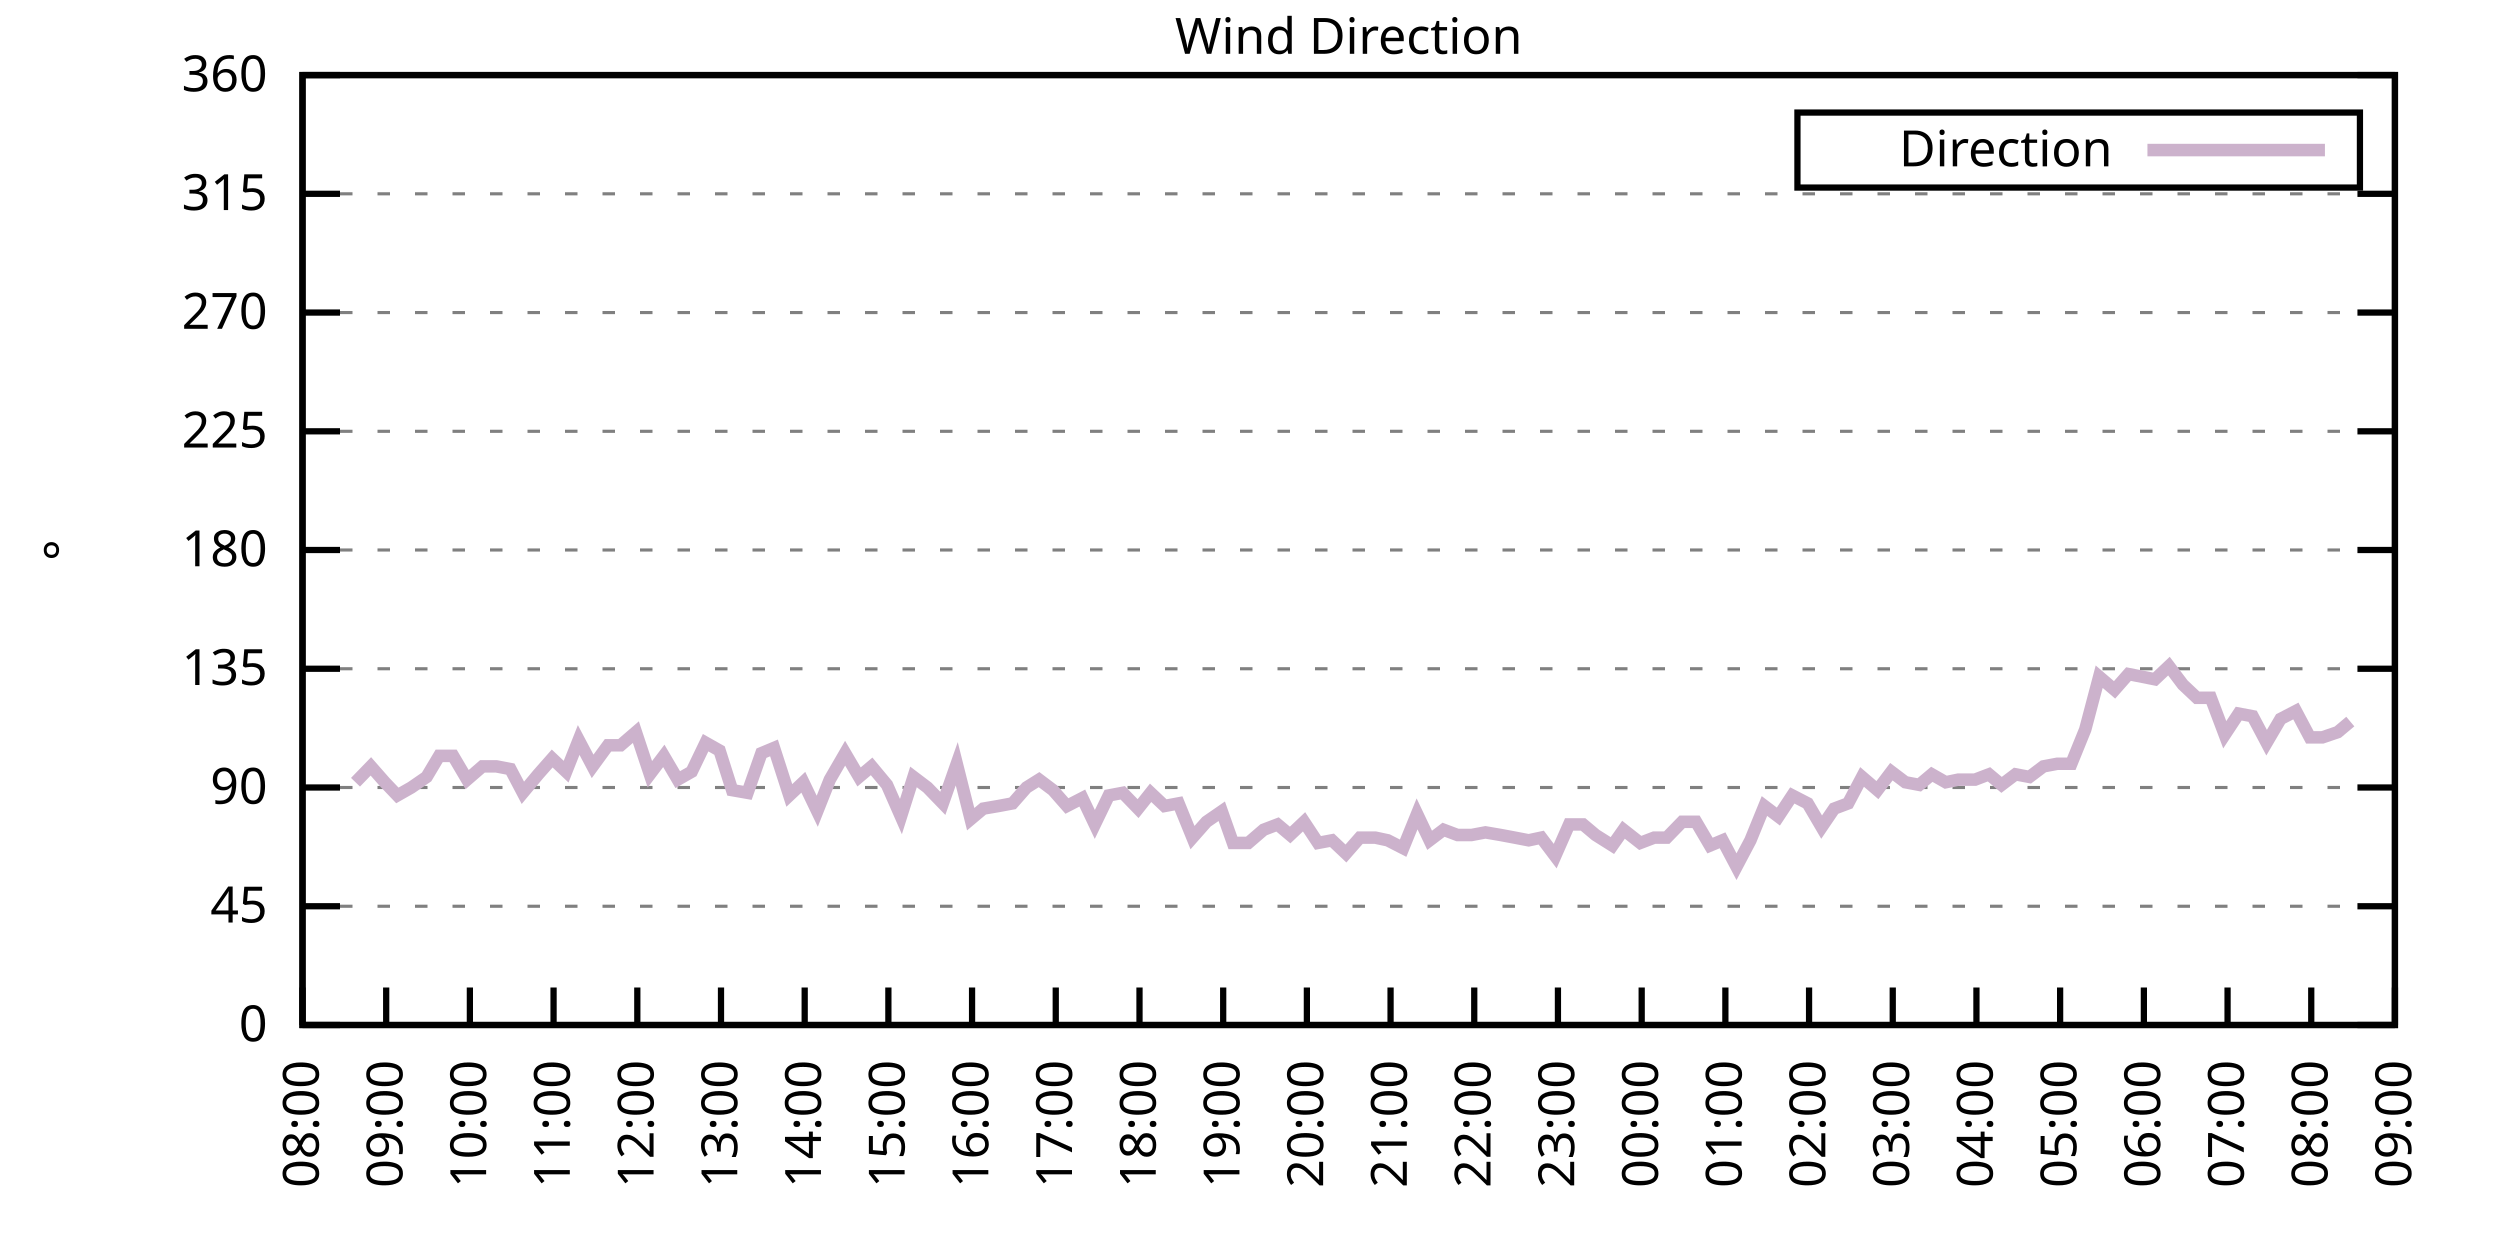
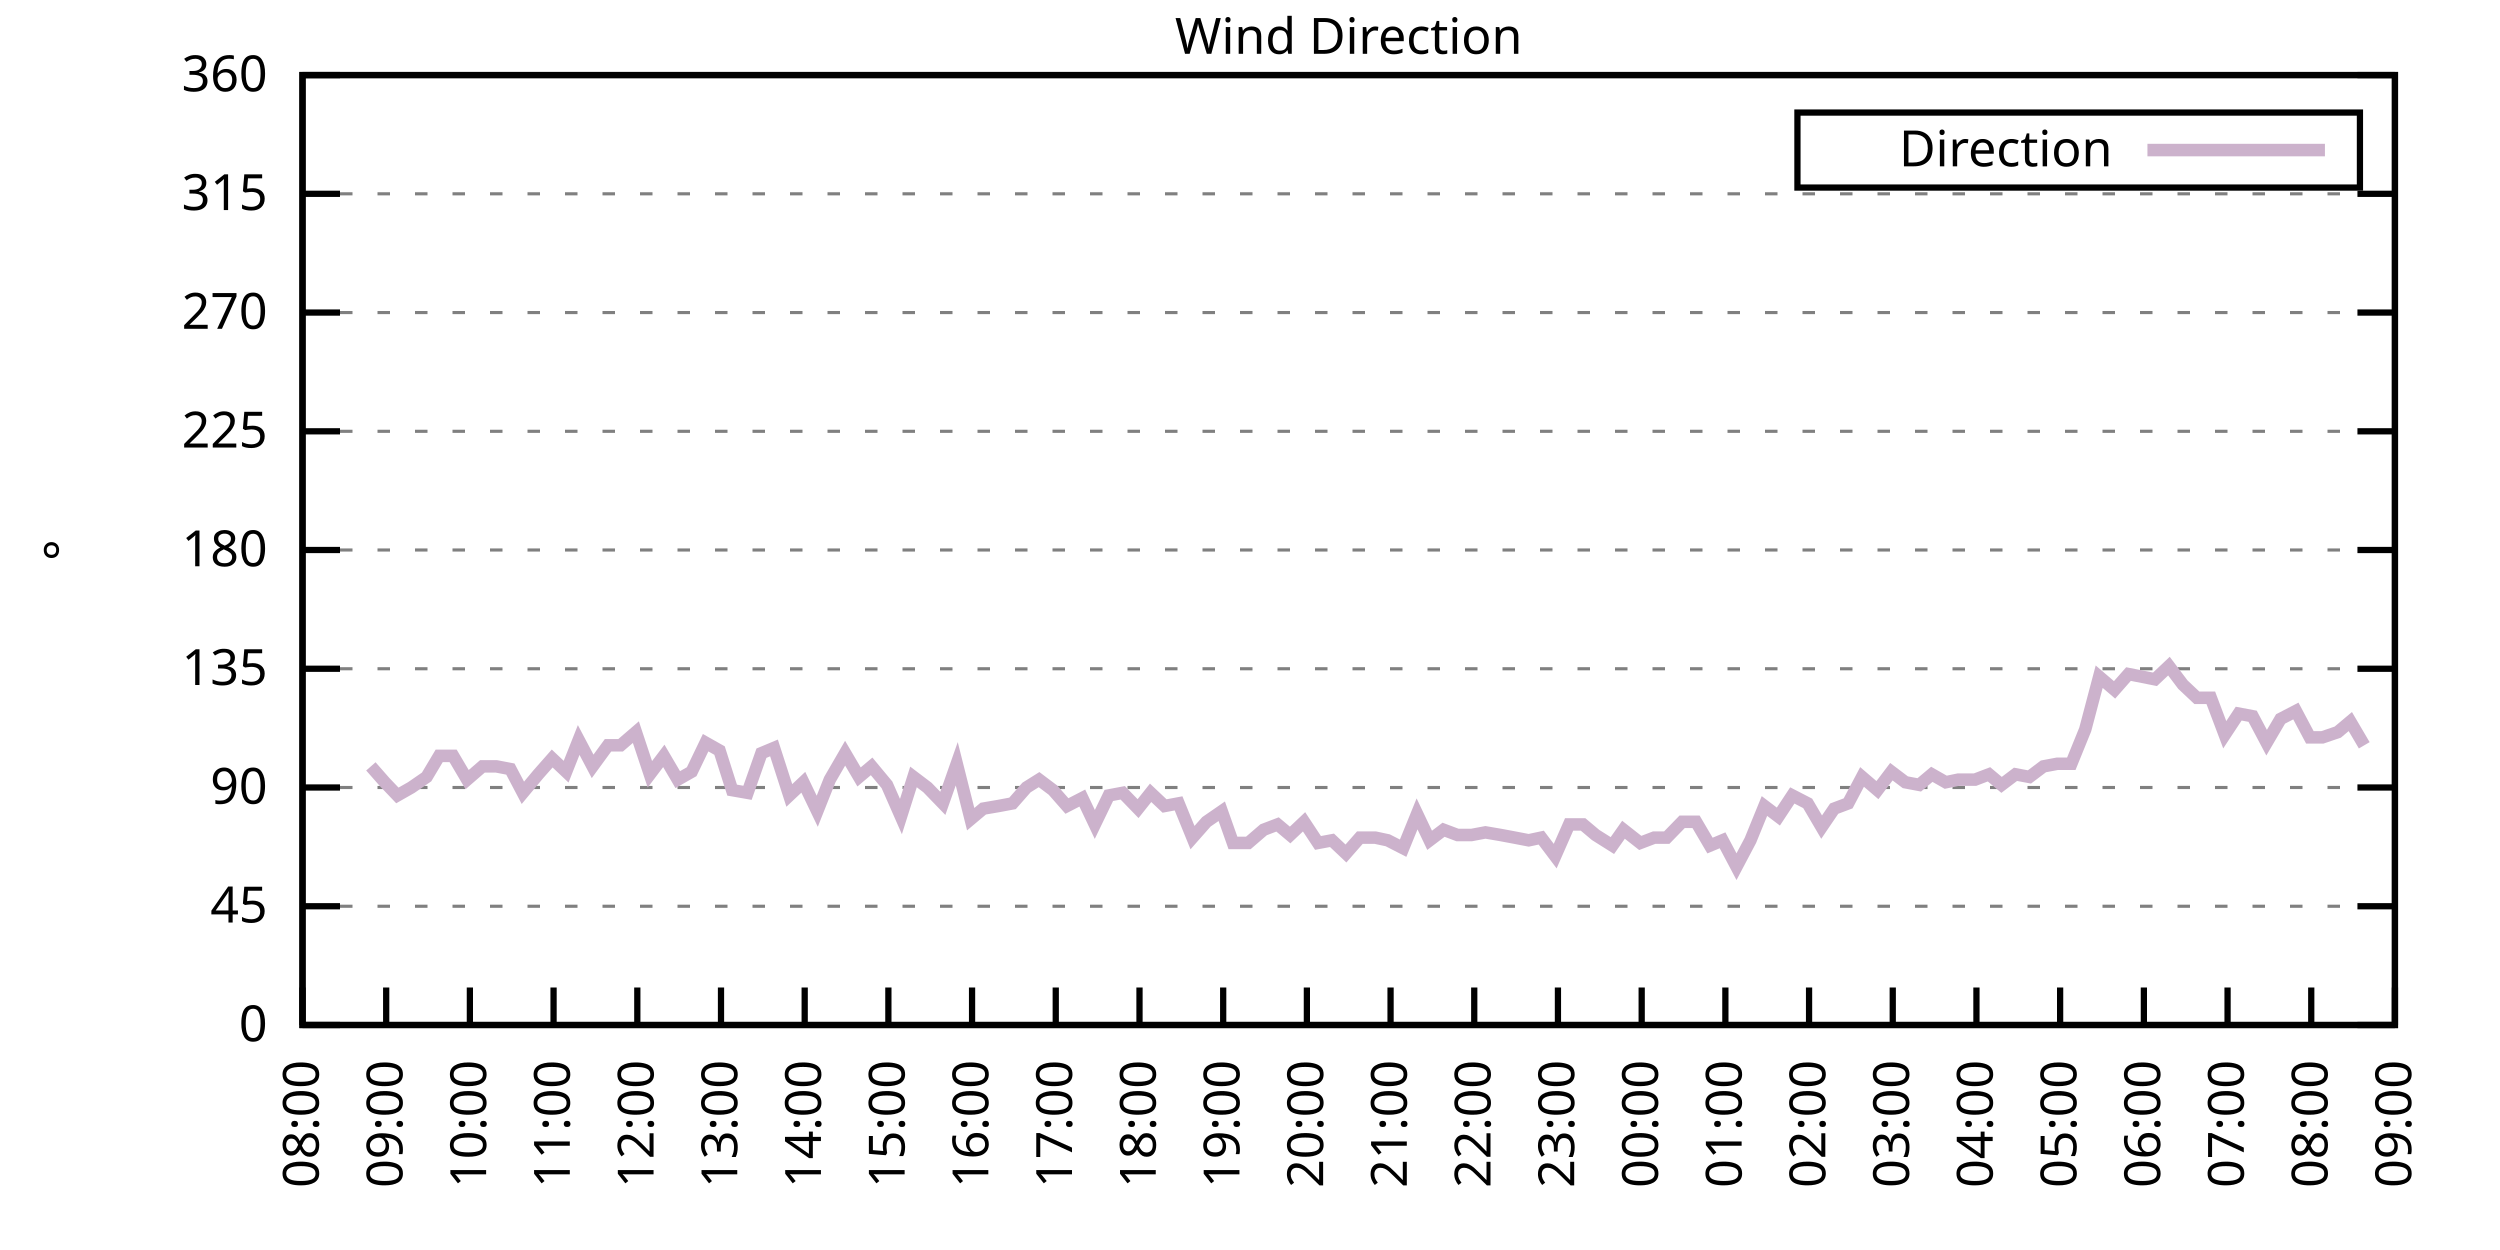
<svg xmlns="http://www.w3.org/2000/svg" xmlns:xlink="http://www.w3.org/1999/xlink" width="400" height="200" viewBox="0 0 400 200">
  <g id="gnuplot_canvas">
    <rect x="0" y="0" width="400" height="200" fill="none" />
    <defs>
      <circle id="gpDot" r="0.5" stroke-width="0.5" stroke="currentColor" />
      <path id="gpPt0" stroke-width="0.333" stroke="currentColor" d="M-1,0 h2 M0,-1 v2" />
      <path id="gpPt1" stroke-width="0.333" stroke="currentColor" d="M-1,-1 L1,1 M1,-1 L-1,1" />
      <path id="gpPt2" stroke-width="0.333" stroke="currentColor" d="M-1,0 L1,0 M0,-1 L0,1 M-1,-1 L1,1 M-1,1 L1,-1" />
      <rect id="gpPt3" stroke-width="0.333" stroke="currentColor" x="-1" y="-1" width="2" height="2" />
      <rect id="gpPt4" stroke-width="0.333" stroke="currentColor" fill="currentColor" x="-1" y="-1" width="2" height="2" />
      <circle id="gpPt5" stroke-width="0.333" stroke="currentColor" cx="0" cy="0" r="1" />
      <use xlink:href="#gpPt5" id="gpPt6" fill="currentColor" stroke="none" />
      <path id="gpPt7" stroke-width="0.333" stroke="currentColor" d="M0,-1.33 L-1.33,0.67 L1.33,0.67 z" />
      <use xlink:href="#gpPt7" id="gpPt8" fill="currentColor" stroke="none" />
      <use xlink:href="#gpPt7" id="gpPt9" stroke="currentColor" transform="rotate(180)" />
      <use xlink:href="#gpPt9" id="gpPt10" fill="currentColor" stroke="none" />
      <use xlink:href="#gpPt3" id="gpPt11" stroke="currentColor" transform="rotate(45)" />
      <use xlink:href="#gpPt11" id="gpPt12" fill="currentColor" stroke="none" />
      <path id="gpPt13" stroke-width="0.333" stroke="currentColor" d="M0,1.330 L1.265,0.411 L0.782,-1.067 L-0.782,-1.076 L-1.265,0.411 z" />
      <use xlink:href="#gpPt13" id="gpPt14" fill="currentColor" stroke="none" />
      <filter id="textbox" filterUnits="objectBoundingBox" x="0" y="0" height="1" width="1">
        <feFlood flood-color="white" flood-opacity="1" result="bgnd" />
        <feComposite in="SourceGraphic" in2="bgnd" operator="atop" />
      </filter>
      <filter id="greybox" filterUnits="objectBoundingBox" x="0" y="0" height="1" width="1">
        <feFlood flood-color="lightgrey" flood-opacity="1" result="grey" />
        <feComposite in="SourceGraphic" in2="grey" operator="atop" />
      </filter>
    </defs>
    <g fill="none" color="white" stroke="currentColor" stroke-width="1.00" stroke-linecap="butt" stroke-linejoin="miter">
</g>
    <g fill="none" color="black" stroke="currentColor" stroke-width="1.00" stroke-linecap="butt" stroke-linejoin="miter">
      <g stroke="none" shape-rendering="crispEdges">
        <polygon fill="rgb(255, 255, 255)" points="48.40,164.00 383.18,164.00 383.18,12.02 48.40,12.02 " />
      </g>
    </g>
    <g fill="none" color="black" stroke="currentColor" stroke-width="1.00" stroke-linecap="butt" stroke-linejoin="miter">
</g>
    <g fill="none" color="black" stroke="black" stroke-width="0.50" stroke-linecap="butt" stroke-linejoin="miter">
</g>
    <g fill="none" color="gray" stroke="currentColor" stroke-width="0.50" stroke-linecap="butt" stroke-linejoin="miter">
      <path stroke="gray" stroke-dasharray="2,4" class="gridline" d="M48.40,164.00 L383.19,164.00  " />
    </g>
    <g fill="none" color="gray" stroke="gray" stroke-width="1.00" stroke-linecap="butt" stroke-linejoin="miter">
</g>
    <g fill="none" color="black" stroke="currentColor" stroke-width="1.00" stroke-linecap="butt" stroke-linejoin="miter">
      <path stroke="black" d="M48.40,164.00 L54.40,164.00 M383.19,164.00 L377.19,164.00  " />
      <g transform="translate(42.80,166.60)" stroke="none" fill="black" font-family="Sans" font-size="8.00" text-anchor="end">
        <text>
          <tspan font-family="Sans"> 0</tspan>
        </text>
      </g>
    </g>
    <g fill="none" color="black" stroke="currentColor" stroke-width="1.00" stroke-linecap="butt" stroke-linejoin="miter">
</g>
    <g fill="none" color="black" stroke="black" stroke-width="0.50" stroke-linecap="butt" stroke-linejoin="miter">
</g>
    <g fill="none" color="gray" stroke="currentColor" stroke-width="0.50" stroke-linecap="butt" stroke-linejoin="miter">
      <path stroke="gray" stroke-dasharray="2,4" class="gridline" d="M48.40,145.00 L383.19,145.00  " />
    </g>
    <g fill="none" color="gray" stroke="gray" stroke-width="1.00" stroke-linecap="butt" stroke-linejoin="miter">
</g>
    <g fill="none" color="black" stroke="currentColor" stroke-width="1.00" stroke-linecap="butt" stroke-linejoin="miter">
      <path stroke="black" d="M48.40,145.00 L54.40,145.00 M383.19,145.00 L377.19,145.00  " />
      <g transform="translate(42.80,147.60)" stroke="none" fill="black" font-family="Sans" font-size="8.00" text-anchor="end">
        <text>
          <tspan font-family="Sans"> 45</tspan>
        </text>
      </g>
    </g>
    <g fill="none" color="black" stroke="currentColor" stroke-width="1.00" stroke-linecap="butt" stroke-linejoin="miter">
</g>
    <g fill="none" color="black" stroke="black" stroke-width="0.50" stroke-linecap="butt" stroke-linejoin="miter">
</g>
    <g fill="none" color="gray" stroke="currentColor" stroke-width="0.50" stroke-linecap="butt" stroke-linejoin="miter">
      <path stroke="gray" stroke-dasharray="2,4" class="gridline" d="M48.40,126.00 L383.19,126.00  " />
    </g>
    <g fill="none" color="gray" stroke="gray" stroke-width="1.00" stroke-linecap="butt" stroke-linejoin="miter">
</g>
    <g fill="none" color="black" stroke="currentColor" stroke-width="1.00" stroke-linecap="butt" stroke-linejoin="miter">
      <path stroke="black" d="M48.40,126.00 L54.40,126.00 M383.19,126.00 L377.19,126.00  " />
      <g transform="translate(42.80,128.60)" stroke="none" fill="black" font-family="Sans" font-size="8.00" text-anchor="end">
        <text>
          <tspan font-family="Sans"> 90</tspan>
        </text>
      </g>
    </g>
    <g fill="none" color="black" stroke="currentColor" stroke-width="1.00" stroke-linecap="butt" stroke-linejoin="miter">
</g>
    <g fill="none" color="black" stroke="black" stroke-width="0.50" stroke-linecap="butt" stroke-linejoin="miter">
</g>
    <g fill="none" color="gray" stroke="currentColor" stroke-width="0.50" stroke-linecap="butt" stroke-linejoin="miter">
      <path stroke="gray" stroke-dasharray="2,4" class="gridline" d="M48.40,107.00 L383.19,107.00  " />
    </g>
    <g fill="none" color="gray" stroke="gray" stroke-width="1.00" stroke-linecap="butt" stroke-linejoin="miter">
</g>
    <g fill="none" color="black" stroke="currentColor" stroke-width="1.00" stroke-linecap="butt" stroke-linejoin="miter">
      <path stroke="black" d="M48.40,107.00 L54.40,107.00 M383.19,107.00 L377.19,107.00  " />
      <g transform="translate(42.80,109.60)" stroke="none" fill="black" font-family="Sans" font-size="8.00" text-anchor="end">
        <text>
          <tspan font-family="Sans"> 135</tspan>
        </text>
      </g>
    </g>
    <g fill="none" color="black" stroke="currentColor" stroke-width="1.00" stroke-linecap="butt" stroke-linejoin="miter">
</g>
    <g fill="none" color="black" stroke="black" stroke-width="0.50" stroke-linecap="butt" stroke-linejoin="miter">
</g>
    <g fill="none" color="gray" stroke="currentColor" stroke-width="0.50" stroke-linecap="butt" stroke-linejoin="miter">
      <path stroke="gray" stroke-dasharray="2,4" class="gridline" d="M48.40,88.00 L383.19,88.00  " />
    </g>
    <g fill="none" color="gray" stroke="gray" stroke-width="1.00" stroke-linecap="butt" stroke-linejoin="miter">
</g>
    <g fill="none" color="black" stroke="currentColor" stroke-width="1.00" stroke-linecap="butt" stroke-linejoin="miter">
      <path stroke="black" d="M48.40,88.00 L54.40,88.00 M383.19,88.00 L377.19,88.00  " />
      <g transform="translate(42.80,90.60)" stroke="none" fill="black" font-family="Sans" font-size="8.00" text-anchor="end">
        <text>
          <tspan font-family="Sans"> 180</tspan>
        </text>
      </g>
    </g>
    <g fill="none" color="black" stroke="currentColor" stroke-width="1.00" stroke-linecap="butt" stroke-linejoin="miter">
</g>
    <g fill="none" color="black" stroke="black" stroke-width="0.50" stroke-linecap="butt" stroke-linejoin="miter">
</g>
    <g fill="none" color="gray" stroke="currentColor" stroke-width="0.50" stroke-linecap="butt" stroke-linejoin="miter">
      <path stroke="gray" stroke-dasharray="2,4" class="gridline" d="M48.40,69.01 L383.19,69.01  " />
    </g>
    <g fill="none" color="gray" stroke="gray" stroke-width="1.00" stroke-linecap="butt" stroke-linejoin="miter">
</g>
    <g fill="none" color="black" stroke="currentColor" stroke-width="1.00" stroke-linecap="butt" stroke-linejoin="miter">
      <path stroke="black" d="M48.40,69.01 L54.40,69.01 M383.19,69.01 L377.19,69.01  " />
      <g transform="translate(42.80,71.61)" stroke="none" fill="black" font-family="Sans" font-size="8.00" text-anchor="end">
        <text>
          <tspan font-family="Sans"> 225</tspan>
        </text>
      </g>
    </g>
    <g fill="none" color="black" stroke="currentColor" stroke-width="1.00" stroke-linecap="butt" stroke-linejoin="miter">
</g>
    <g fill="none" color="black" stroke="black" stroke-width="0.50" stroke-linecap="butt" stroke-linejoin="miter">
</g>
    <g fill="none" color="gray" stroke="currentColor" stroke-width="0.50" stroke-linecap="butt" stroke-linejoin="miter">
      <path stroke="gray" stroke-dasharray="2,4" class="gridline" d="M48.40,50.01 L383.19,50.01  " />
    </g>
    <g fill="none" color="gray" stroke="gray" stroke-width="1.00" stroke-linecap="butt" stroke-linejoin="miter">
</g>
    <g fill="none" color="black" stroke="currentColor" stroke-width="1.00" stroke-linecap="butt" stroke-linejoin="miter">
      <path stroke="black" d="M48.40,50.01 L54.40,50.01 M383.19,50.01 L377.19,50.01  " />
      <g transform="translate(42.80,52.61)" stroke="none" fill="black" font-family="Sans" font-size="8.00" text-anchor="end">
        <text>
          <tspan font-family="Sans"> 270</tspan>
        </text>
      </g>
    </g>
    <g fill="none" color="black" stroke="currentColor" stroke-width="1.00" stroke-linecap="butt" stroke-linejoin="miter">
</g>
    <g fill="none" color="black" stroke="black" stroke-width="0.50" stroke-linecap="butt" stroke-linejoin="miter">
</g>
    <g fill="none" color="gray" stroke="currentColor" stroke-width="0.50" stroke-linecap="butt" stroke-linejoin="miter">
      <path stroke="gray" stroke-dasharray="2,4" class="gridline" d="M48.40,31.01 L383.19,31.01  " />
    </g>
    <g fill="none" color="gray" stroke="gray" stroke-width="1.00" stroke-linecap="butt" stroke-linejoin="miter">
</g>
    <g fill="none" color="black" stroke="currentColor" stroke-width="1.00" stroke-linecap="butt" stroke-linejoin="miter">
      <path stroke="black" d="M48.40,31.01 L54.40,31.01 M383.19,31.01 L377.19,31.01  " />
      <g transform="translate(42.80,33.61)" stroke="none" fill="black" font-family="Sans" font-size="8.00" text-anchor="end">
        <text>
          <tspan font-family="Sans"> 315</tspan>
        </text>
      </g>
    </g>
    <g fill="none" color="black" stroke="currentColor" stroke-width="1.00" stroke-linecap="butt" stroke-linejoin="miter">
</g>
    <g fill="none" color="black" stroke="black" stroke-width="0.50" stroke-linecap="butt" stroke-linejoin="miter">
</g>
    <g fill="none" color="gray" stroke="currentColor" stroke-width="0.50" stroke-linecap="butt" stroke-linejoin="miter">
      <path stroke="gray" stroke-dasharray="2,4" class="gridline" d="M48.40,12.01 L383.19,12.01  " />
    </g>
    <g fill="none" color="gray" stroke="gray" stroke-width="1.00" stroke-linecap="butt" stroke-linejoin="miter">
</g>
    <g fill="none" color="black" stroke="currentColor" stroke-width="1.00" stroke-linecap="butt" stroke-linejoin="miter">
      <path stroke="black" d="M48.40,12.01 L54.40,12.01 M383.19,12.01 L377.19,12.01  " />
      <g transform="translate(42.80,14.61)" stroke="none" fill="black" font-family="Sans" font-size="8.00" text-anchor="end">
        <text>
          <tspan font-family="Sans"> 360</tspan>
        </text>
      </g>
    </g>
    <g fill="none" color="black" stroke="currentColor" stroke-width="1.00" stroke-linecap="butt" stroke-linejoin="miter">
      <path stroke="black" d="M48.40,164.00 L48.40,158.00  " />
      <g transform="translate(51.00,169.60) rotate(270.00)" stroke="none" fill="black" font-family="Sans" font-size="8.00" text-anchor="end">
        <text>
          <tspan font-family="Sans">08:00</tspan>
        </text>
      </g>
    </g>
    <g fill="none" color="black" stroke="currentColor" stroke-width="1.00" stroke-linecap="butt" stroke-linejoin="miter">
      <path stroke="black" d="M61.79,164.00 L61.79,158.00  " />
      <g transform="translate(64.39,169.60) rotate(270.00)" stroke="none" fill="black" font-family="Sans" font-size="8.00" text-anchor="end">
        <text>
          <tspan font-family="Sans">09:00</tspan>
        </text>
      </g>
    </g>
    <g fill="none" color="black" stroke="currentColor" stroke-width="1.00" stroke-linecap="butt" stroke-linejoin="miter">
      <path stroke="black" d="M75.18,164.00 L75.18,158.00  " />
      <g transform="translate(77.78,169.60) rotate(270.00)" stroke="none" fill="black" font-family="Sans" font-size="8.00" text-anchor="end">
        <text>
          <tspan font-family="Sans">10:00</tspan>
        </text>
      </g>
    </g>
    <g fill="none" color="black" stroke="currentColor" stroke-width="1.00" stroke-linecap="butt" stroke-linejoin="miter">
      <path stroke="black" d="M88.57,164.00 L88.57,158.00  " />
      <g transform="translate(91.17,169.60) rotate(270.00)" stroke="none" fill="black" font-family="Sans" font-size="8.00" text-anchor="end">
        <text>
          <tspan font-family="Sans">11:00</tspan>
        </text>
      </g>
    </g>
    <g fill="none" color="black" stroke="currentColor" stroke-width="1.00" stroke-linecap="butt" stroke-linejoin="miter">
      <path stroke="black" d="M101.97,164.00 L101.97,158.00  " />
      <g transform="translate(104.57,169.60) rotate(270.00)" stroke="none" fill="black" font-family="Sans" font-size="8.00" text-anchor="end">
        <text>
          <tspan font-family="Sans">12:00</tspan>
        </text>
      </g>
    </g>
    <g fill="none" color="black" stroke="currentColor" stroke-width="1.00" stroke-linecap="butt" stroke-linejoin="miter">
      <path stroke="black" d="M115.36,164.00 L115.36,158.00  " />
      <g transform="translate(117.96,169.60) rotate(270.00)" stroke="none" fill="black" font-family="Sans" font-size="8.00" text-anchor="end">
        <text>
          <tspan font-family="Sans">13:00</tspan>
        </text>
      </g>
    </g>
    <g fill="none" color="black" stroke="currentColor" stroke-width="1.00" stroke-linecap="butt" stroke-linejoin="miter">
      <path stroke="black" d="M128.75,164.00 L128.75,158.00  " />
      <g transform="translate(131.35,169.60) rotate(270.00)" stroke="none" fill="black" font-family="Sans" font-size="8.00" text-anchor="end">
        <text>
          <tspan font-family="Sans">14:00</tspan>
        </text>
      </g>
    </g>
    <g fill="none" color="black" stroke="currentColor" stroke-width="1.00" stroke-linecap="butt" stroke-linejoin="miter">
      <path stroke="black" d="M142.14,164.00 L142.14,158.00  " />
      <g transform="translate(144.74,169.60) rotate(270.00)" stroke="none" fill="black" font-family="Sans" font-size="8.00" text-anchor="end">
        <text>
          <tspan font-family="Sans">15:00</tspan>
        </text>
      </g>
    </g>
    <g fill="none" color="black" stroke="currentColor" stroke-width="1.00" stroke-linecap="butt" stroke-linejoin="miter">
      <path stroke="black" d="M155.53,164.00 L155.53,158.00  " />
      <g transform="translate(158.13,169.60) rotate(270.00)" stroke="none" fill="black" font-family="Sans" font-size="8.00" text-anchor="end">
        <text>
          <tspan font-family="Sans">16:00</tspan>
        </text>
      </g>
    </g>
    <g fill="none" color="black" stroke="currentColor" stroke-width="1.00" stroke-linecap="butt" stroke-linejoin="miter">
      <path stroke="black" d="M168.92,164.00 L168.92,158.00  " />
      <g transform="translate(171.52,169.60) rotate(270.00)" stroke="none" fill="black" font-family="Sans" font-size="8.00" text-anchor="end">
        <text>
          <tspan font-family="Sans">17:00</tspan>
        </text>
      </g>
    </g>
    <g fill="none" color="black" stroke="currentColor" stroke-width="1.00" stroke-linecap="butt" stroke-linejoin="miter">
      <path stroke="black" d="M182.32,164.00 L182.32,158.00  " />
      <g transform="translate(184.92,169.60) rotate(270.00)" stroke="none" fill="black" font-family="Sans" font-size="8.00" text-anchor="end">
        <text>
          <tspan font-family="Sans">18:00</tspan>
        </text>
      </g>
    </g>
    <g fill="none" color="black" stroke="currentColor" stroke-width="1.00" stroke-linecap="butt" stroke-linejoin="miter">
      <path stroke="black" d="M195.71,164.00 L195.71,158.00  " />
      <g transform="translate(198.31,169.60) rotate(270.00)" stroke="none" fill="black" font-family="Sans" font-size="8.00" text-anchor="end">
        <text>
          <tspan font-family="Sans">19:00</tspan>
        </text>
      </g>
    </g>
    <g fill="none" color="black" stroke="currentColor" stroke-width="1.00" stroke-linecap="butt" stroke-linejoin="miter">
      <path stroke="black" d="M209.10,164.00 L209.10,158.00  " />
      <g transform="translate(211.70,169.60) rotate(270.00)" stroke="none" fill="black" font-family="Sans" font-size="8.00" text-anchor="end">
        <text>
          <tspan font-family="Sans">20:00</tspan>
        </text>
      </g>
    </g>
    <g fill="none" color="black" stroke="currentColor" stroke-width="1.00" stroke-linecap="butt" stroke-linejoin="miter">
      <path stroke="black" d="M222.49,164.00 L222.49,158.00  " />
      <g transform="translate(225.09,169.60) rotate(270.00)" stroke="none" fill="black" font-family="Sans" font-size="8.00" text-anchor="end">
        <text>
          <tspan font-family="Sans">21:00</tspan>
        </text>
      </g>
    </g>
    <g fill="none" color="black" stroke="currentColor" stroke-width="1.00" stroke-linecap="butt" stroke-linejoin="miter">
      <path stroke="black" d="M235.88,164.00 L235.88,158.00  " />
      <g transform="translate(238.48,169.60) rotate(270.00)" stroke="none" fill="black" font-family="Sans" font-size="8.00" text-anchor="end">
        <text>
          <tspan font-family="Sans">22:00</tspan>
        </text>
      </g>
    </g>
    <g fill="none" color="black" stroke="currentColor" stroke-width="1.00" stroke-linecap="butt" stroke-linejoin="miter">
      <path stroke="black" d="M249.27,164.00 L249.27,158.00  " />
      <g transform="translate(251.87,169.60) rotate(270.00)" stroke="none" fill="black" font-family="Sans" font-size="8.00" text-anchor="end">
        <text>
          <tspan font-family="Sans">23:00</tspan>
        </text>
      </g>
    </g>
    <g fill="none" color="black" stroke="currentColor" stroke-width="1.00" stroke-linecap="butt" stroke-linejoin="miter">
      <path stroke="black" d="M262.67,164.00 L262.67,158.00  " />
      <g transform="translate(265.27,169.60) rotate(270.00)" stroke="none" fill="black" font-family="Sans" font-size="8.00" text-anchor="end">
        <text>
          <tspan font-family="Sans">00:00</tspan>
        </text>
      </g>
    </g>
    <g fill="none" color="black" stroke="currentColor" stroke-width="1.00" stroke-linecap="butt" stroke-linejoin="miter">
      <path stroke="black" d="M276.06,164.00 L276.06,158.00  " />
      <g transform="translate(278.66,169.60) rotate(270.00)" stroke="none" fill="black" font-family="Sans" font-size="8.00" text-anchor="end">
        <text>
          <tspan font-family="Sans">01:00</tspan>
        </text>
      </g>
    </g>
    <g fill="none" color="black" stroke="currentColor" stroke-width="1.00" stroke-linecap="butt" stroke-linejoin="miter">
      <path stroke="black" d="M289.45,164.00 L289.45,158.00  " />
      <g transform="translate(292.05,169.60) rotate(270.00)" stroke="none" fill="black" font-family="Sans" font-size="8.00" text-anchor="end">
        <text>
          <tspan font-family="Sans">02:00</tspan>
        </text>
      </g>
    </g>
    <g fill="none" color="black" stroke="currentColor" stroke-width="1.00" stroke-linecap="butt" stroke-linejoin="miter">
      <path stroke="black" d="M302.84,164.00 L302.84,158.00  " />
      <g transform="translate(305.44,169.60) rotate(270.00)" stroke="none" fill="black" font-family="Sans" font-size="8.00" text-anchor="end">
        <text>
          <tspan font-family="Sans">03:00</tspan>
        </text>
      </g>
    </g>
    <g fill="none" color="black" stroke="currentColor" stroke-width="1.00" stroke-linecap="butt" stroke-linejoin="miter">
      <path stroke="black" d="M316.23,164.00 L316.23,158.00  " />
      <g transform="translate(318.83,169.60) rotate(270.00)" stroke="none" fill="black" font-family="Sans" font-size="8.00" text-anchor="end">
        <text>
          <tspan font-family="Sans">04:00</tspan>
        </text>
      </g>
    </g>
    <g fill="none" color="black" stroke="currentColor" stroke-width="1.00" stroke-linecap="butt" stroke-linejoin="miter">
      <path stroke="black" d="M329.62,164.00 L329.62,158.00  " />
      <g transform="translate(332.22,169.60) rotate(270.00)" stroke="none" fill="black" font-family="Sans" font-size="8.00" text-anchor="end">
        <text>
          <tspan font-family="Sans">05:00</tspan>
        </text>
      </g>
    </g>
    <g fill="none" color="black" stroke="currentColor" stroke-width="1.00" stroke-linecap="butt" stroke-linejoin="miter">
      <path stroke="black" d="M343.02,164.00 L343.02,158.00  " />
      <g transform="translate(345.62,169.60) rotate(270.00)" stroke="none" fill="black" font-family="Sans" font-size="8.00" text-anchor="end">
        <text>
          <tspan font-family="Sans">06:00</tspan>
        </text>
      </g>
    </g>
    <g fill="none" color="black" stroke="currentColor" stroke-width="1.00" stroke-linecap="butt" stroke-linejoin="miter">
      <path stroke="black" d="M356.41,164.00 L356.41,158.00  " />
      <g transform="translate(359.01,169.60) rotate(270.00)" stroke="none" fill="black" font-family="Sans" font-size="8.00" text-anchor="end">
        <text>
          <tspan font-family="Sans">07:00</tspan>
        </text>
      </g>
    </g>
    <g fill="none" color="black" stroke="currentColor" stroke-width="1.00" stroke-linecap="butt" stroke-linejoin="miter">
      <path stroke="black" d="M369.80,164.00 L369.80,158.00  " />
      <g transform="translate(372.40,169.60) rotate(270.00)" stroke="none" fill="black" font-family="Sans" font-size="8.00" text-anchor="end">
        <text>
          <tspan font-family="Sans">08:00</tspan>
        </text>
      </g>
    </g>
    <g fill="none" color="black" stroke="currentColor" stroke-width="1.00" stroke-linecap="butt" stroke-linejoin="miter">
      <path stroke="black" d="M383.19,164.00 L383.19,158.00  " />
      <g transform="translate(385.79,169.60) rotate(270.00)" stroke="none" fill="black" font-family="Sans" font-size="8.00" text-anchor="end">
        <text>
          <tspan font-family="Sans">09:00</tspan>
        </text>
      </g>
    </g>
    <g fill="none" color="black" stroke="currentColor" stroke-width="1.00" stroke-linecap="butt" stroke-linejoin="miter">
</g>
    <g fill="none" color="black" stroke="currentColor" stroke-width="1.00" stroke-linecap="butt" stroke-linejoin="miter">
      <path stroke="black" d="M48.40,12.01 L48.40,164.00 L383.19,164.00 L383.19,12.01 L48.40,12.01 Z  " />
    </g>
    <g fill="none" color="black" stroke="currentColor" stroke-width="1.00" stroke-linecap="butt" stroke-linejoin="miter">
</g>
    <g fill="none" color="black" stroke="currentColor" stroke-width="1.00" stroke-linecap="butt" stroke-linejoin="miter">
      <path stroke="black" d="M287.59,30.01 L287.59,18.01 L377.59,18.01 L377.59,30.01 L287.59,30.01 Z  " />
    </g>
    <g id="Wind_direction_plot_1">
      <g fill="none" color="white" stroke="black" stroke-width="2.00" stroke-linecap="butt" stroke-linejoin="miter">
</g>
      <g fill="none" color="black" stroke="currentColor" stroke-width="2.00" stroke-linecap="butt" stroke-linejoin="miter">
        <g transform="translate(337.99,26.61)" stroke="none" fill="black" font-family="Sans" font-size="8.00" text-anchor="end">
          <text>
            <tspan font-family="Sans">Direction</tspan>
          </text>
        </g>
      </g>
      <g fill="none" color="black" stroke="currentColor" stroke-width="2.00" stroke-linecap="butt" stroke-linejoin="miter">
-         <path stroke="rgb(204, 178, 204)" d="M343.59,24.01 L371.99,24.01 M56.88,125.16 L59.34,122.62 L61.57,125.16 L63.58,127.27 L65.81,126.00 L68.26,124.31   L70.27,120.94 L72.50,120.94 L74.74,124.74 L77.19,122.62 L79.42,122.62 L81.66,123.05 L83.66,126.85 L86.12,123.89   L88.35,121.36 L90.58,123.47 L92.59,118.40 L94.82,122.62 L97.28,119.25 L99.29,119.25 L101.74,117.14 L103.98,123.89   L106.21,120.94 L108.44,124.74 L110.67,123.47 L112.90,118.83 L115.13,120.09 L117.14,126.42 L119.60,126.85 L121.83,120.51   L123.84,119.67 L126.29,127.27 L128.53,125.16 L130.76,129.80 L132.77,124.74 L135.22,120.51 L137.45,124.31 L139.46,122.62   L141.92,125.58 L144.15,130.65 L146.16,124.31 L148.39,126.00 L150.85,128.54 L153.08,122.20 L155.31,131.07 L157.32,129.38   L159.77,128.96 L162.01,128.54 L164.24,126.00 L166.25,124.74 L168.48,126.42 L170.71,128.96 L173.17,127.69 L175.17,131.91   L177.41,127.27 L179.64,126.85 L182.09,129.38 L184.10,126.85 L186.33,128.96 L188.57,128.54 L190.80,134.02 L193.03,131.49   L195.48,129.80 L197.27,134.87 L199.73,134.87 L202.18,132.76 L204.41,131.91 L206.42,133.60 L208.65,131.49 L210.88,134.87   L213.12,134.45 L215.35,136.56 L217.58,134.02 L220.04,134.02 L222.04,134.45 L224.50,135.71 L226.73,130.22 L228.74,134.45   L230.97,132.76 L233.20,133.60 L235.44,133.60 L237.67,133.18 L240.12,133.60 L242.36,134.02 L244.59,134.45 L246.60,134.02   L248.83,136.98 L251.06,131.91 L253.29,131.91 L255.30,133.60 L257.98,135.29 L259.76,132.76 L262.44,134.87 L264.67,134.02   L266.68,134.02 L269.14,131.49 L271.37,131.49 L273.60,135.29 L275.61,134.45 L277.84,138.67 L280.07,134.45 L282.31,128.96   L284.54,130.65 L286.77,127.27 L289.23,128.54 L291.46,132.34 L293.47,129.38 L295.70,128.54 L297.93,124.31 L300.39,126.42   L302.62,123.47 L304.85,125.16 L307.08,125.58 L309.09,123.89 L311.32,125.16 L313.33,124.74 L316.01,124.74 L318.24,123.89   L320.25,125.58 L322.48,123.89 L324.71,124.31 L326.95,122.62 L329.18,122.20 L331.41,122.20 L333.64,116.71 L335.87,108.27   L338.33,110.38 L340.56,107.85 L344.80,108.69 L347.03,106.58 L349.26,109.54 L351.50,111.65 L353.73,111.65 L355.96,117.56   L358.19,114.18 L360.42,114.60 L362.66,118.83 L364.89,115.03 L367.34,113.76 L369.58,117.98 L371.58,117.98 L374.04,117.14   L376.05,115.45  " />
+         <path stroke="rgb(204, 178, 204)" d="M343.59,24.01 L371.99,24.01 M59.34,122.62 L61.57,125.16 L63.58,127.27 L65.81,126.00 L68.26,124.31 L70.27,120.94   L72.50,120.94 L74.74,124.74 L77.19,122.62 L79.42,122.62 L81.66,123.05 L83.66,126.85 L86.12,123.89 L88.35,121.36   L90.58,123.47 L92.59,118.40 L94.82,122.62 L97.28,119.25 L99.29,119.25 L101.74,117.14 L103.98,123.89 L106.21,120.94   L108.44,124.74 L110.67,123.47 L112.90,118.83 L115.13,120.09 L117.14,126.42 L119.60,126.85 L121.83,120.51 L123.84,119.67   L126.29,127.27 L128.53,125.16 L130.76,129.80 L132.77,124.74 L135.22,120.51 L137.45,124.31 L139.46,122.62 L141.92,125.58   L144.15,130.65 L146.16,124.31 L148.39,126.00 L150.85,128.54 L153.08,122.20 L155.31,131.07 L157.32,129.38 L159.77,128.96   L162.01,128.54 L164.24,126.00 L166.25,124.74 L168.48,126.42 L170.71,128.96 L173.17,127.69 L175.17,131.91 L177.41,127.27   L179.64,126.85 L182.09,129.38 L184.10,126.85 L186.33,128.96 L188.57,128.54 L190.80,134.02 L193.03,131.49 L195.48,129.80   L197.27,134.87 L199.73,134.87 L202.18,132.76 L204.41,131.91 L206.42,133.60 L208.65,131.49 L210.88,134.87 L213.12,134.45   L215.35,136.56 L217.58,134.02 L220.04,134.02 L222.04,134.45 L224.50,135.71 L226.73,130.22 L228.74,134.45 L230.97,132.76   L233.20,133.60 L235.44,133.60 L237.67,133.18 L240.12,133.60 L242.36,134.02 L244.59,134.45 L246.60,134.02 L248.83,136.98   L251.06,131.91 L253.29,131.91 L255.30,133.60 L257.98,135.29 L259.76,132.76 L262.44,134.87 L264.67,134.02 L266.68,134.02   L269.14,131.49 L271.37,131.49 L273.60,135.29 L275.61,134.45 L277.84,138.67 L280.07,134.45 L282.31,128.96 L284.54,130.65   L286.77,127.27 L289.23,128.54 L291.46,132.34 L293.47,129.38 L295.70,128.54 L297.93,124.31 L300.39,126.42 L302.62,123.47   L304.85,125.16 L307.08,125.58 L309.09,123.89 L311.32,125.16 L313.33,124.74 L316.01,124.74 L318.24,123.89 L320.25,125.58   L322.48,123.89 L324.71,124.31 L326.95,122.62 L329.18,122.20 L331.41,122.20 L333.64,116.71 L335.87,108.27 L338.33,110.38   L340.56,107.85 L344.80,108.69 L347.03,106.58 L349.26,109.54 L351.50,111.65 L353.73,111.65 L355.96,117.56 L358.19,114.18   L360.42,114.60 L362.66,118.83 L364.89,115.03 L367.34,113.76 L369.58,117.98 L371.58,117.98 L374.04,117.14 L376.05,115.45   L378.28,119.25  " />
      </g>
    </g>
    <g fill="none" color="black" stroke="currentColor" stroke-width="2.00" stroke-linecap="butt" stroke-linejoin="miter">
</g>
    <g fill="none" color="black" stroke="black" stroke-width="1.00" stroke-linecap="butt" stroke-linejoin="miter">
</g>
    <g fill="none" color="black" stroke="currentColor" stroke-width="1.00" stroke-linecap="butt" stroke-linejoin="miter">
      <path stroke="black" d="M48.40,12.01 L48.40,164.00 L383.19,164.00 L383.19,12.01 L48.40,12.01 Z  " />
      <g transform="translate(12.80,88.01) rotate(270.00)" stroke="none" fill="black" font-family="Sans" font-size="8.00" text-anchor="middle">
        <text>
          <tspan font-family="Sans">°</tspan>
        </text>
      </g>
    </g>
    <g fill="none" color="black" stroke="currentColor" stroke-width="1.00" stroke-linecap="butt" stroke-linejoin="miter">
</g>
    <g fill="none" color="black" stroke="currentColor" stroke-width="1.00" stroke-linecap="butt" stroke-linejoin="miter">
      <g transform="translate(215.79,8.61)" stroke="none" fill="black" font-family="Sans" font-size="8.00" text-anchor="middle">
        <text>
          <tspan font-family="Sans">Wind Direction</tspan>
        </text>
      </g>
    </g>
    <g fill="none" color="black" stroke="currentColor" stroke-width="1.00" stroke-linecap="butt" stroke-linejoin="miter">
</g>
  </g>
</svg>
